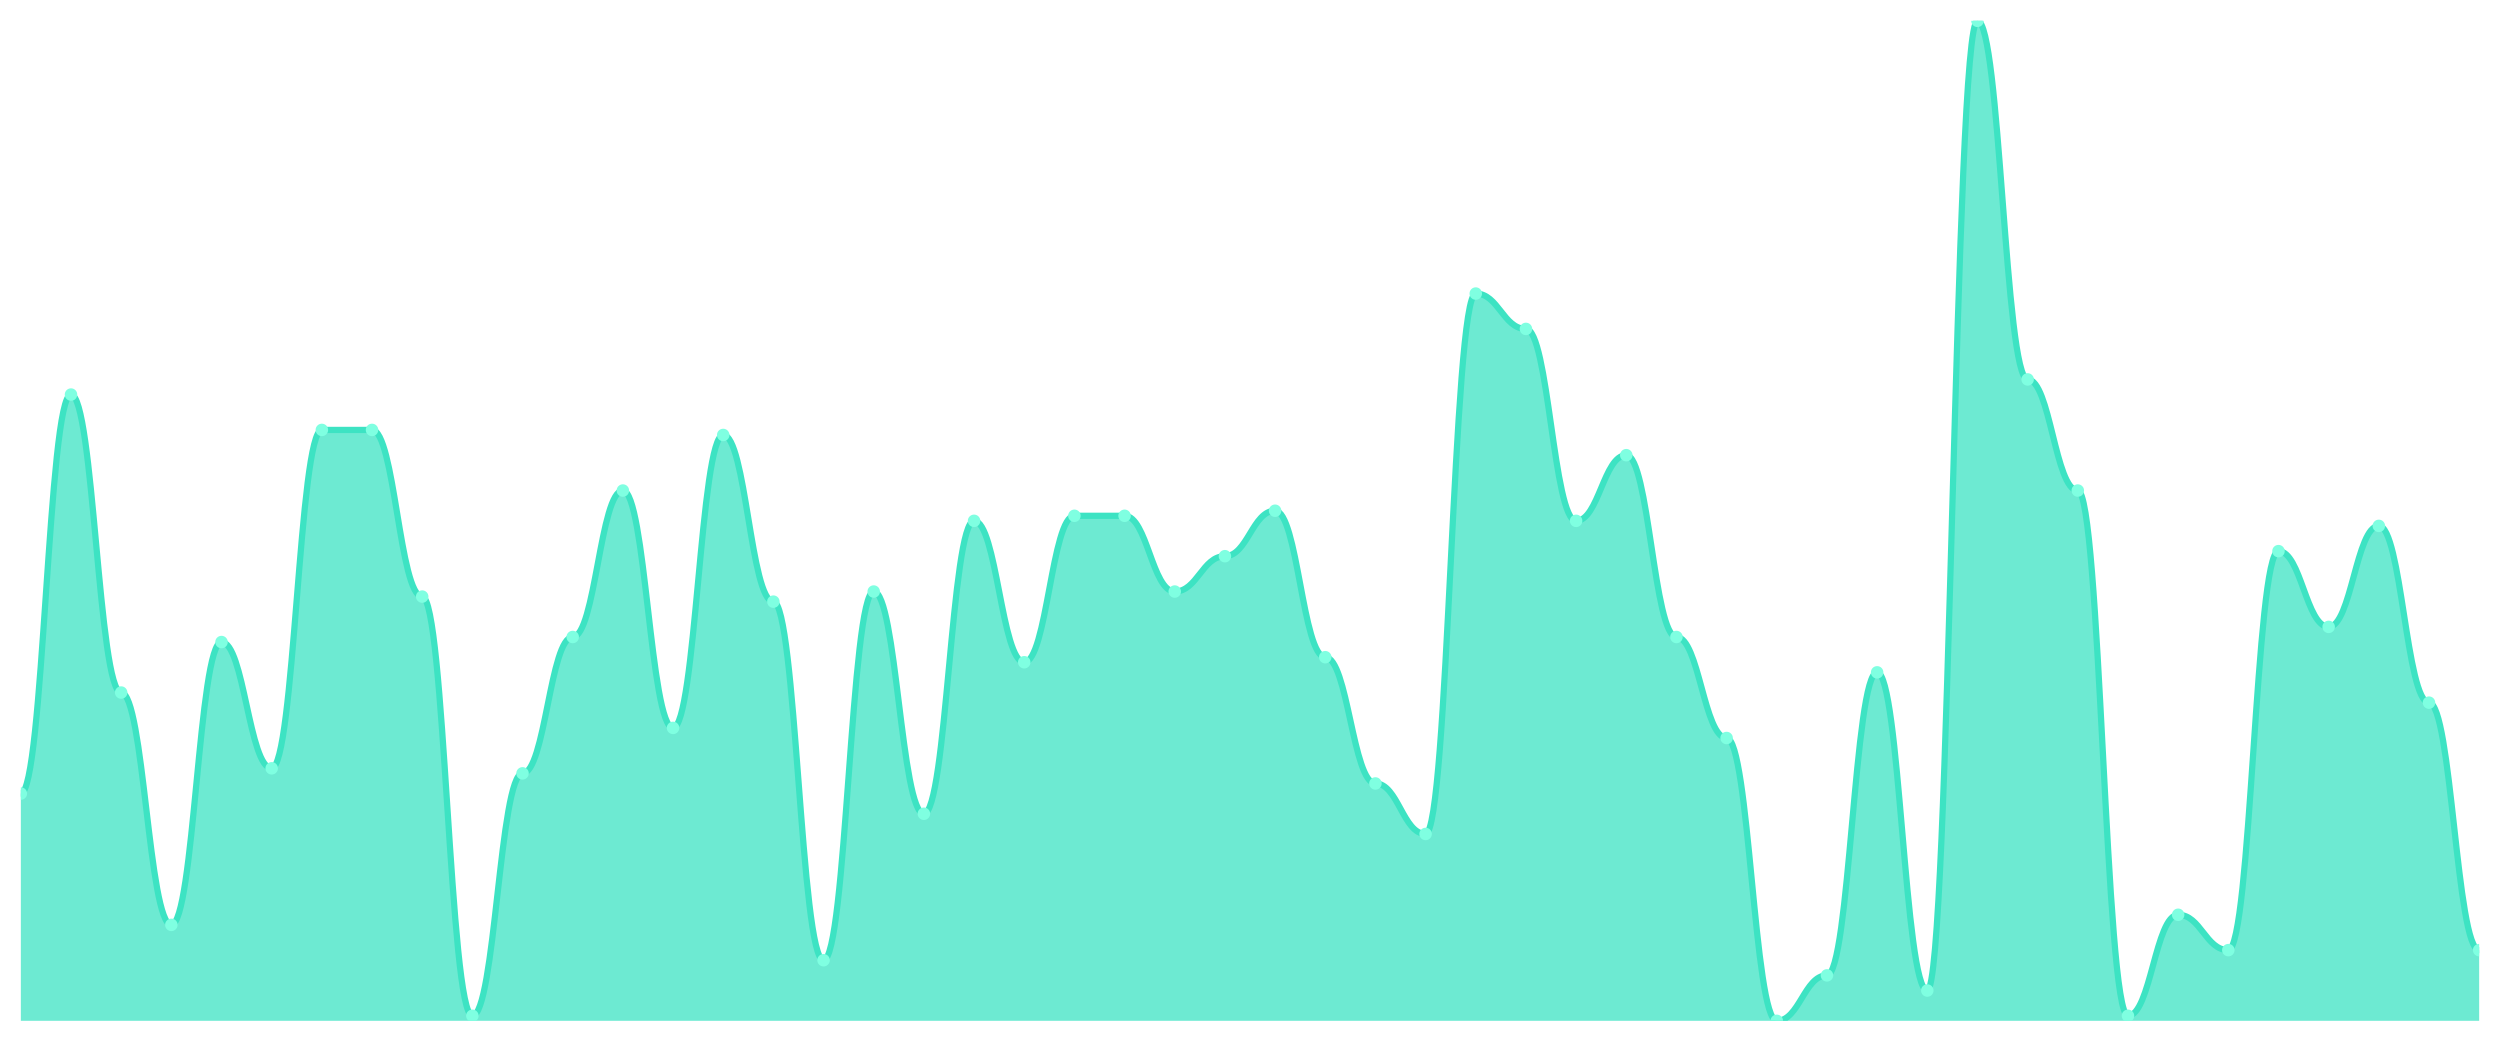
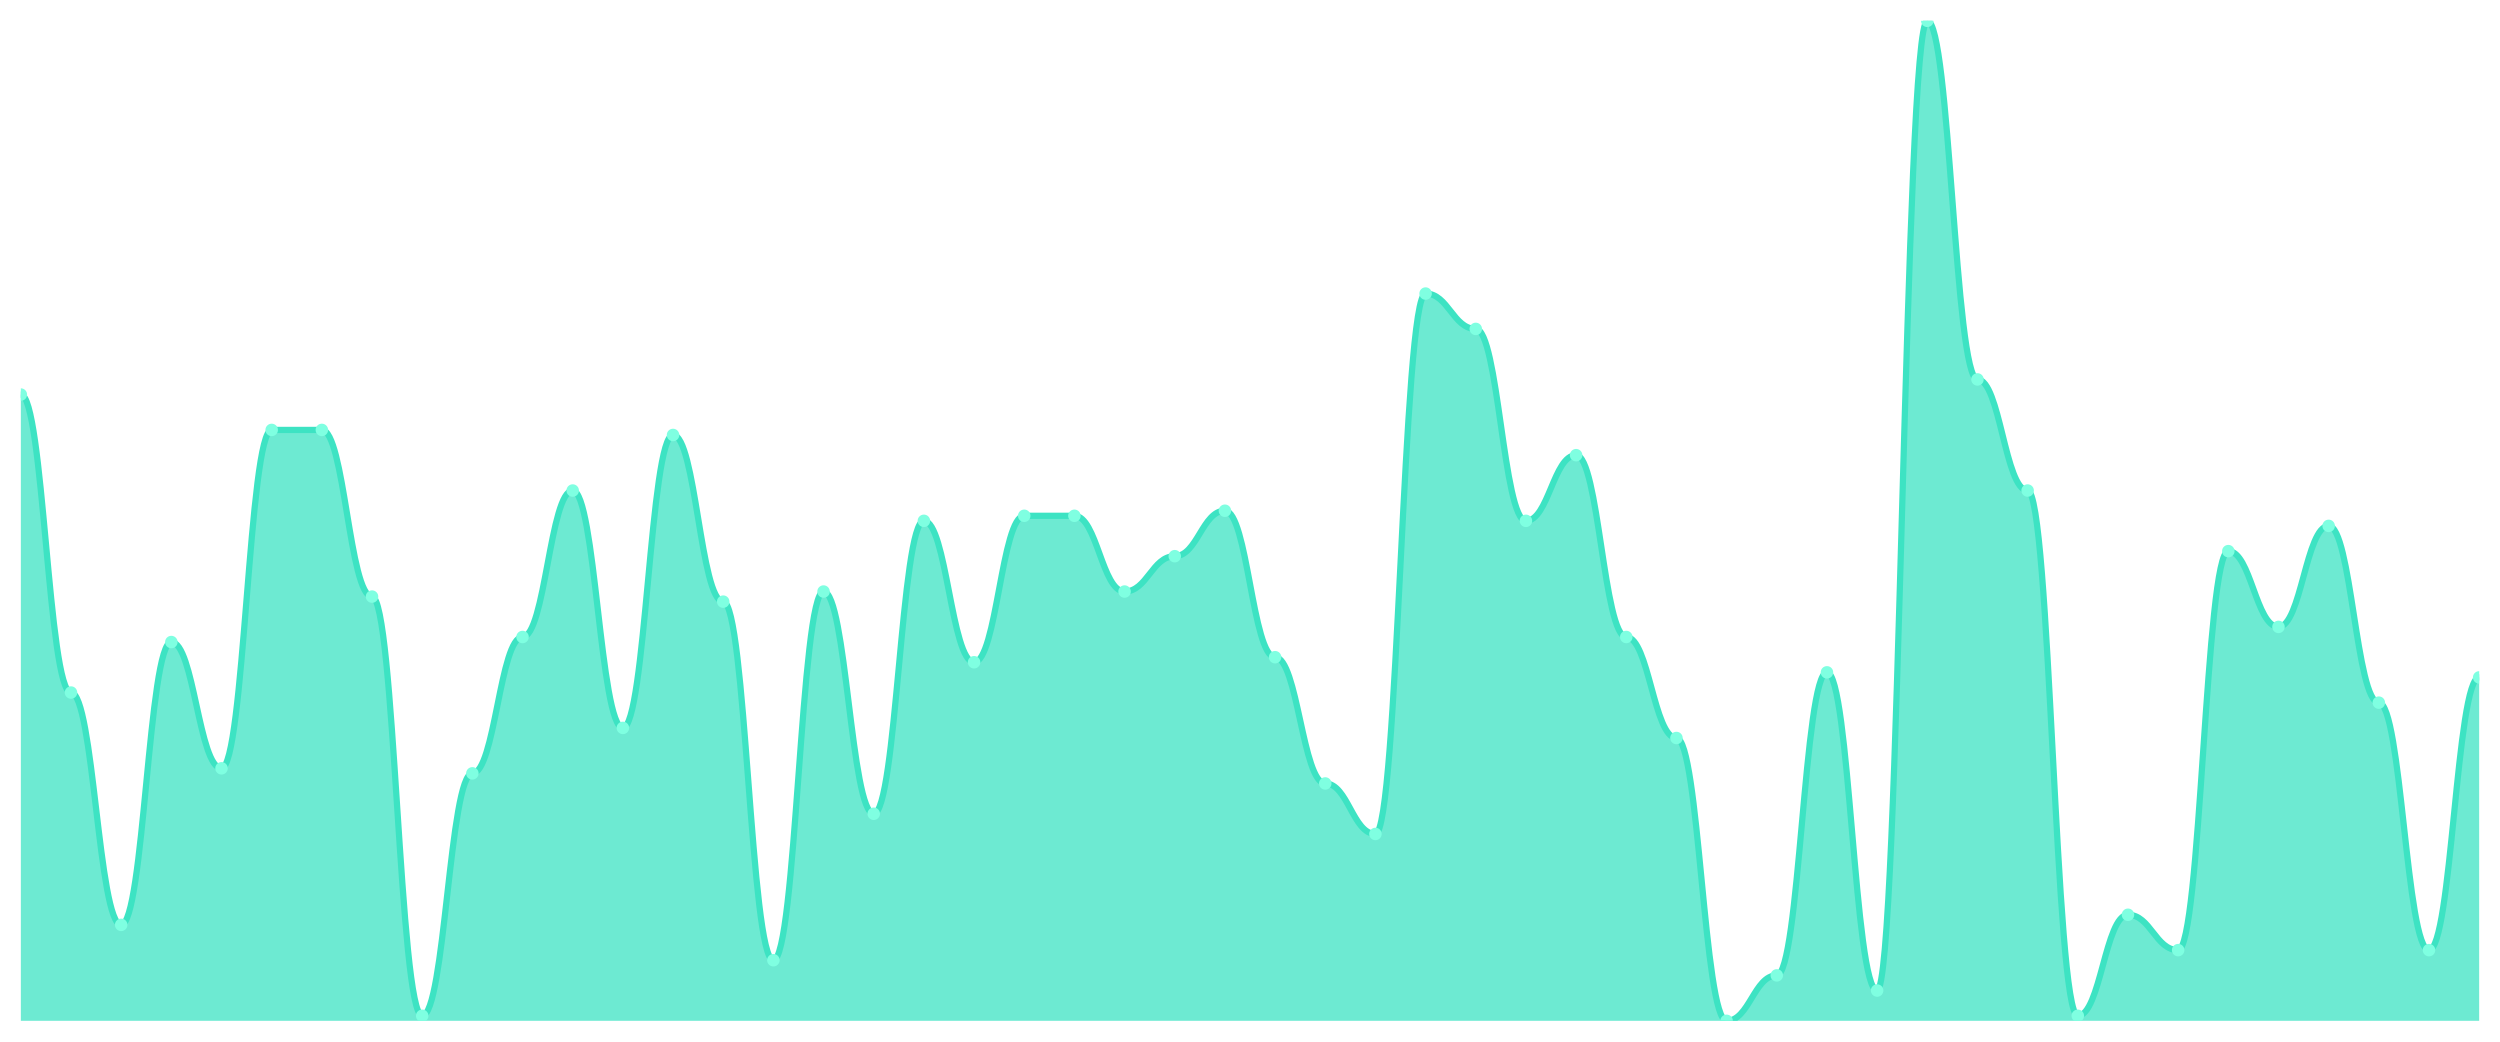
<svg xmlns="http://www.w3.org/2000/svg" viewBox="0 0 1200 500" width="1200" height="500">
  <defs>
    <clipPath id="c">
      <rect x="10" y="10" width="1180" height="480" />
    </clipPath>
  </defs>
  <rect width="1200" height="500" fill="none" />
  <g clip-path="url(#c)">
-     <path d="M 10,490 L 10,380.909 C 20.837,380.909 23.245,189.394 34.082,189.394 C 44.918,189.394 47.327,332.424 58.163,332.424 C 69,332.424 71.408,443.939 82.245,443.939 C 93.082,443.939 95.49,308.182 106.327,308.182 C 117.163,308.182 119.571,368.788 130.408,368.788 C 141.245,368.788 143.653,206.364 154.49,206.364 C 165.327,206.364 167.735,206.364 178.571,206.364 C 189.408,206.364 191.816,286.364 202.653,286.364 C 213.49,286.364 215.898,487.576 226.735,487.576 C 237.571,487.576 239.98,371.212 250.816,371.212 C 261.653,371.212 264.061,305.758 274.898,305.758 C 285.735,305.758 288.143,235.455 298.98,235.455 C 309.816,235.455 312.224,349.394 323.061,349.394 C 333.898,349.394 336.306,208.788 347.143,208.788 C 357.98,208.788 360.388,288.788 371.224,288.788 C 382.061,288.788 384.469,460.909 395.306,460.909 C 406.143,460.909 408.551,283.939 419.388,283.939 C 430.224,283.939 432.633,390.606 443.469,390.606 C 454.306,390.606 456.714,250 467.551,250 C 478.388,250 480.796,317.879 491.633,317.879 C 502.469,317.879 504.878,247.576 515.714,247.576 C 526.551,247.576 528.959,247.576 539.796,247.576 C 550.633,247.576 553.041,283.939 563.878,283.939 C 574.714,283.939 577.122,266.97 587.959,266.97 C 598.796,266.97 601.204,245.152 612.041,245.152 C 622.878,245.152 625.286,315.455 636.122,315.455 C 646.959,315.455 649.367,376.061 660.204,376.061 C 671.041,376.061 673.449,400.303 684.286,400.303 C 695.122,400.303 697.531,140.909 708.367,140.909 C 719.204,140.909 721.612,157.879 732.449,157.879 C 743.286,157.879 745.694,250 756.531,250 C 767.367,250 769.776,218.485 780.612,218.485 C 791.449,218.485 793.857,305.758 804.694,305.758 C 815.531,305.758 817.939,354.242 828.776,354.242 C 839.612,354.242 842.02,490 852.857,490 C 863.694,490 866.102,468.182 876.939,468.182 C 887.776,468.182 890.184,322.727 901.02,322.727 C 911.857,322.727 914.265,475.455 925.102,475.455 C 935.939,475.455 938.347,10 949.184,10 C 960.02,10 962.429,182.121 973.265,182.121 C 984.102,182.121 986.51,235.455 997.347,235.455 C 1008.184,235.455 1010.592,487.576 1021.429,487.576 C 1032.265,487.576 1034.673,439.091 1045.51,439.091 C 1056.347,439.091 1058.755,456.061 1069.592,456.061 C 1080.429,456.061 1082.837,264.545 1093.673,264.545 C 1104.51,264.545 1106.918,300.909 1117.755,300.909 C 1128.592,300.909 1131,252.424 1141.837,252.424 C 1152.673,252.424 1155.082,337.273 1165.918,337.273 C 1176.755,337.273 1179.163,456.061 1190,456.061 L 1190,490 Z" fill="rgba(61,227,195,0.75)" />
-     <path d="M 10,380.909 C 20.837,380.909 23.245,189.394 34.082,189.394 C 44.918,189.394 47.327,332.424 58.163,332.424 C 69,332.424 71.408,443.939 82.245,443.939 C 93.082,443.939 95.49,308.182 106.327,308.182 C 117.163,308.182 119.571,368.788 130.408,368.788 C 141.245,368.788 143.653,206.364 154.49,206.364 C 165.327,206.364 167.735,206.364 178.571,206.364 C 189.408,206.364 191.816,286.364 202.653,286.364 C 213.49,286.364 215.898,487.576 226.735,487.576 C 237.571,487.576 239.98,371.212 250.816,371.212 C 261.653,371.212 264.061,305.758 274.898,305.758 C 285.735,305.758 288.143,235.455 298.98,235.455 C 309.816,235.455 312.224,349.394 323.061,349.394 C 333.898,349.394 336.306,208.788 347.143,208.788 C 357.98,208.788 360.388,288.788 371.224,288.788 C 382.061,288.788 384.469,460.909 395.306,460.909 C 406.143,460.909 408.551,283.939 419.388,283.939 C 430.224,283.939 432.633,390.606 443.469,390.606 C 454.306,390.606 456.714,250 467.551,250 C 478.388,250 480.796,317.879 491.633,317.879 C 502.469,317.879 504.878,247.576 515.714,247.576 C 526.551,247.576 528.959,247.576 539.796,247.576 C 550.633,247.576 553.041,283.939 563.878,283.939 C 574.714,283.939 577.122,266.97 587.959,266.97 C 598.796,266.97 601.204,245.152 612.041,245.152 C 622.878,245.152 625.286,315.455 636.122,315.455 C 646.959,315.455 649.367,376.061 660.204,376.061 C 671.041,376.061 673.449,400.303 684.286,400.303 C 695.122,400.303 697.531,140.909 708.367,140.909 C 719.204,140.909 721.612,157.879 732.449,157.879 C 743.286,157.879 745.694,250 756.531,250 C 767.367,250 769.776,218.485 780.612,218.485 C 791.449,218.485 793.857,305.758 804.694,305.758 C 815.531,305.758 817.939,354.242 828.776,354.242 C 839.612,354.242 842.02,490 852.857,490 C 863.694,490 866.102,468.182 876.939,468.182 C 887.776,468.182 890.184,322.727 901.02,322.727 C 911.857,322.727 914.265,475.455 925.102,475.455 C 935.939,475.455 938.347,10 949.184,10 C 960.02,10 962.429,182.121 973.265,182.121 C 984.102,182.121 986.51,235.455 997.347,235.455 C 1008.184,235.455 1010.592,487.576 1021.429,487.576 C 1032.265,487.576 1034.673,439.091 1045.51,439.091 C 1056.347,439.091 1058.755,456.061 1069.592,456.061 C 1080.429,456.061 1082.837,264.545 1093.673,264.545 C 1104.51,264.545 1106.918,300.909 1117.755,300.909 C 1128.592,300.909 1131,252.424 1141.837,252.424 C 1152.673,252.424 1155.082,337.273 1165.918,337.273 C 1176.755,337.273 1179.163,456.061 1190,456.061" fill="none" stroke="#3de3c3" stroke-width="3" stroke-linecap="round" stroke-linejoin="round" />
-     <circle cx="10" cy="380.909" r="3" fill="#7fffe1" />
-     <circle cx="34.082" cy="189.394" r="3" fill="#7fffe1" />
-     <circle cx="58.163" cy="332.424" r="3" fill="#7fffe1" />
-     <circle cx="82.245" cy="443.939" r="3" fill="#7fffe1" />
-     <circle cx="106.327" cy="308.182" r="3" fill="#7fffe1" />
-     <circle cx="130.408" cy="368.788" r="3" fill="#7fffe1" />
+     <path d="M 10,490 L 10,189.394 C 20.837,189.394 23.245,332.424 34.082,332.424 C 44.918,332.424 47.327,443.939 58.163,443.939 C 69,443.939 71.408,308.182 82.245,308.182 C 93.082,308.182 95.49,368.788 106.327,368.788 C 117.163,368.788 119.571,206.364 130.408,206.364 C 141.245,206.364 143.653,206.364 154.49,206.364 C 165.327,206.364 167.735,286.364 178.571,286.364 C 189.408,286.364 191.816,487.576 202.653,487.576 C 213.49,487.576 215.898,371.212 226.735,371.212 C 237.571,371.212 239.98,305.758 250.816,305.758 C 261.653,305.758 264.061,235.455 274.898,235.455 C 285.735,235.455 288.143,349.394 298.98,349.394 C 309.816,349.394 312.224,208.788 323.061,208.788 C 333.898,208.788 336.306,288.788 347.143,288.788 C 357.98,288.788 360.388,460.909 371.224,460.909 C 382.061,460.909 384.469,283.939 395.306,283.939 C 406.143,283.939 408.551,390.606 419.388,390.606 C 430.224,390.606 432.633,250 443.469,250 C 454.306,250 456.714,317.879 467.551,317.879 C 478.388,317.879 480.796,247.576 491.633,247.576 C 502.469,247.576 504.878,247.576 515.714,247.576 C 526.551,247.576 528.959,283.939 539.796,283.939 C 550.633,283.939 553.041,266.97 563.878,266.97 C 574.714,266.97 577.122,245.152 587.959,245.152 C 598.796,245.152 601.204,315.455 612.041,315.455 C 622.878,315.455 625.286,376.061 636.122,376.061 C 646.959,376.061 649.367,400.303 660.204,400.303 C 671.041,400.303 673.449,140.909 684.286,140.909 C 695.122,140.909 697.531,157.879 708.367,157.879 C 719.204,157.879 721.612,250 732.449,250 C 743.286,250 745.694,218.485 756.531,218.485 C 767.367,218.485 769.776,305.758 780.612,305.758 C 791.449,305.758 793.857,354.242 804.694,354.242 C 815.531,354.242 817.939,490 828.776,490 C 839.612,490 842.02,468.182 852.857,468.182 C 863.694,468.182 866.102,322.727 876.939,322.727 C 887.776,322.727 890.184,475.455 901.02,475.455 C 911.857,475.455 914.265,10 925.102,10 C 935.939,10 938.347,182.121 949.184,182.121 C 960.02,182.121 962.429,235.455 973.265,235.455 C 984.102,235.455 986.51,487.576 997.347,487.576 C 1008.184,487.576 1010.592,439.091 1021.429,439.091 C 1032.265,439.091 1034.673,456.061 1045.51,456.061 C 1056.347,456.061 1058.755,264.545 1069.592,264.545 C 1080.429,264.545 1082.837,300.909 1093.673,300.909 C 1104.51,300.909 1106.918,252.424 1117.755,252.424 C 1128.592,252.424 1131,337.273 1141.837,337.273 C 1152.673,337.273 1155.082,456.061 1165.918,456.061 C 1176.755,456.061 1179.163,325.152 1190,325.152 L 1190,490 Z" fill="rgba(61,227,195,0.75)" />
+     <path d="M 10,189.394 C 20.837,189.394 23.245,332.424 34.082,332.424 C 44.918,332.424 47.327,443.939 58.163,443.939 C 69,443.939 71.408,308.182 82.245,308.182 C 93.082,308.182 95.49,368.788 106.327,368.788 C 117.163,368.788 119.571,206.364 130.408,206.364 C 141.245,206.364 143.653,206.364 154.49,206.364 C 165.327,206.364 167.735,286.364 178.571,286.364 C 189.408,286.364 191.816,487.576 202.653,487.576 C 213.49,487.576 215.898,371.212 226.735,371.212 C 237.571,371.212 239.98,305.758 250.816,305.758 C 261.653,305.758 264.061,235.455 274.898,235.455 C 285.735,235.455 288.143,349.394 298.98,349.394 C 309.816,349.394 312.224,208.788 323.061,208.788 C 333.898,208.788 336.306,288.788 347.143,288.788 C 357.98,288.788 360.388,460.909 371.224,460.909 C 382.061,460.909 384.469,283.939 395.306,283.939 C 406.143,283.939 408.551,390.606 419.388,390.606 C 430.224,390.606 432.633,250 443.469,250 C 454.306,250 456.714,317.879 467.551,317.879 C 478.388,317.879 480.796,247.576 491.633,247.576 C 502.469,247.576 504.878,247.576 515.714,247.576 C 526.551,247.576 528.959,283.939 539.796,283.939 C 550.633,283.939 553.041,266.97 563.878,266.97 C 574.714,266.97 577.122,245.152 587.959,245.152 C 598.796,245.152 601.204,315.455 612.041,315.455 C 622.878,315.455 625.286,376.061 636.122,376.061 C 646.959,376.061 649.367,400.303 660.204,400.303 C 671.041,400.303 673.449,140.909 684.286,140.909 C 695.122,140.909 697.531,157.879 708.367,157.879 C 719.204,157.879 721.612,250 732.449,250 C 743.286,250 745.694,218.485 756.531,218.485 C 767.367,218.485 769.776,305.758 780.612,305.758 C 791.449,305.758 793.857,354.242 804.694,354.242 C 815.531,354.242 817.939,490 828.776,490 C 839.612,490 842.02,468.182 852.857,468.182 C 863.694,468.182 866.102,322.727 876.939,322.727 C 887.776,322.727 890.184,475.455 901.02,475.455 C 911.857,475.455 914.265,10 925.102,10 C 935.939,10 938.347,182.121 949.184,182.121 C 960.02,182.121 962.429,235.455 973.265,235.455 C 984.102,235.455 986.51,487.576 997.347,487.576 C 1008.184,487.576 1010.592,439.091 1021.429,439.091 C 1032.265,439.091 1034.673,456.061 1045.51,456.061 C 1056.347,456.061 1058.755,264.545 1069.592,264.545 C 1080.429,264.545 1082.837,300.909 1093.673,300.909 C 1104.51,300.909 1106.918,252.424 1117.755,252.424 C 1128.592,252.424 1131,337.273 1141.837,337.273 C 1152.673,337.273 1155.082,456.061 1165.918,456.061 C 1176.755,456.061 1179.163,325.152 1190,325.152" fill="none" stroke="#3de3c3" stroke-width="3" stroke-linecap="round" stroke-linejoin="round" />
+     <circle cx="10" cy="189.394" r="3" fill="#7fffe1" />
+     <circle cx="34.082" cy="332.424" r="3" fill="#7fffe1" />
+     <circle cx="58.163" cy="443.939" r="3" fill="#7fffe1" />
+     <circle cx="82.245" cy="308.182" r="3" fill="#7fffe1" />
+     <circle cx="106.327" cy="368.788" r="3" fill="#7fffe1" />
+     <circle cx="130.408" cy="206.364" r="3" fill="#7fffe1" />
    <circle cx="154.49" cy="206.364" r="3" fill="#7fffe1" />
-     <circle cx="178.571" cy="206.364" r="3" fill="#7fffe1" />
-     <circle cx="202.653" cy="286.364" r="3" fill="#7fffe1" />
-     <circle cx="226.735" cy="487.576" r="3" fill="#7fffe1" />
-     <circle cx="250.816" cy="371.212" r="3" fill="#7fffe1" />
-     <circle cx="274.898" cy="305.758" r="3" fill="#7fffe1" />
-     <circle cx="298.98" cy="235.455" r="3" fill="#7fffe1" />
-     <circle cx="323.061" cy="349.394" r="3" fill="#7fffe1" />
-     <circle cx="347.143" cy="208.788" r="3" fill="#7fffe1" />
-     <circle cx="371.224" cy="288.788" r="3" fill="#7fffe1" />
-     <circle cx="395.306" cy="460.909" r="3" fill="#7fffe1" />
-     <circle cx="419.388" cy="283.939" r="3" fill="#7fffe1" />
-     <circle cx="443.469" cy="390.606" r="3" fill="#7fffe1" />
-     <circle cx="467.551" cy="250" r="3" fill="#7fffe1" />
-     <circle cx="491.633" cy="317.879" r="3" fill="#7fffe1" />
+     <circle cx="178.571" cy="286.364" r="3" fill="#7fffe1" />
+     <circle cx="202.653" cy="487.576" r="3" fill="#7fffe1" />
+     <circle cx="226.735" cy="371.212" r="3" fill="#7fffe1" />
+     <circle cx="250.816" cy="305.758" r="3" fill="#7fffe1" />
+     <circle cx="274.898" cy="235.455" r="3" fill="#7fffe1" />
+     <circle cx="298.98" cy="349.394" r="3" fill="#7fffe1" />
+     <circle cx="323.061" cy="208.788" r="3" fill="#7fffe1" />
+     <circle cx="347.143" cy="288.788" r="3" fill="#7fffe1" />
+     <circle cx="371.224" cy="460.909" r="3" fill="#7fffe1" />
+     <circle cx="395.306" cy="283.939" r="3" fill="#7fffe1" />
+     <circle cx="419.388" cy="390.606" r="3" fill="#7fffe1" />
+     <circle cx="443.469" cy="250" r="3" fill="#7fffe1" />
+     <circle cx="467.551" cy="317.879" r="3" fill="#7fffe1" />
+     <circle cx="491.633" cy="247.576" r="3" fill="#7fffe1" />
    <circle cx="515.714" cy="247.576" r="3" fill="#7fffe1" />
-     <circle cx="539.796" cy="247.576" r="3" fill="#7fffe1" />
-     <circle cx="563.878" cy="283.939" r="3" fill="#7fffe1" />
-     <circle cx="587.959" cy="266.97" r="3" fill="#7fffe1" />
-     <circle cx="612.041" cy="245.152" r="3" fill="#7fffe1" />
-     <circle cx="636.122" cy="315.455" r="3" fill="#7fffe1" />
-     <circle cx="660.204" cy="376.061" r="3" fill="#7fffe1" />
-     <circle cx="684.286" cy="400.303" r="3" fill="#7fffe1" />
-     <circle cx="708.367" cy="140.909" r="3" fill="#7fffe1" />
-     <circle cx="732.449" cy="157.879" r="3" fill="#7fffe1" />
-     <circle cx="756.531" cy="250" r="3" fill="#7fffe1" />
-     <circle cx="780.612" cy="218.485" r="3" fill="#7fffe1" />
-     <circle cx="804.694" cy="305.758" r="3" fill="#7fffe1" />
-     <circle cx="828.776" cy="354.242" r="3" fill="#7fffe1" />
-     <circle cx="852.857" cy="490" r="3" fill="#7fffe1" />
-     <circle cx="876.939" cy="468.182" r="3" fill="#7fffe1" />
-     <circle cx="901.02" cy="322.727" r="3" fill="#7fffe1" />
-     <circle cx="925.102" cy="475.455" r="3" fill="#7fffe1" />
-     <circle cx="949.184" cy="10" r="3" fill="#7fffe1" />
-     <circle cx="973.265" cy="182.121" r="3" fill="#7fffe1" />
-     <circle cx="997.347" cy="235.455" r="3" fill="#7fffe1" />
-     <circle cx="1021.429" cy="487.576" r="3" fill="#7fffe1" />
-     <circle cx="1045.51" cy="439.091" r="3" fill="#7fffe1" />
-     <circle cx="1069.592" cy="456.061" r="3" fill="#7fffe1" />
-     <circle cx="1093.673" cy="264.545" r="3" fill="#7fffe1" />
-     <circle cx="1117.755" cy="300.909" r="3" fill="#7fffe1" />
-     <circle cx="1141.837" cy="252.424" r="3" fill="#7fffe1" />
-     <circle cx="1165.918" cy="337.273" r="3" fill="#7fffe1" />
-     <circle cx="1190" cy="456.061" r="3" fill="#7fffe1" />
+     <circle cx="539.796" cy="283.939" r="3" fill="#7fffe1" />
+     <circle cx="563.878" cy="266.97" r="3" fill="#7fffe1" />
+     <circle cx="587.959" cy="245.152" r="3" fill="#7fffe1" />
+     <circle cx="612.041" cy="315.455" r="3" fill="#7fffe1" />
+     <circle cx="636.122" cy="376.061" r="3" fill="#7fffe1" />
+     <circle cx="660.204" cy="400.303" r="3" fill="#7fffe1" />
+     <circle cx="684.286" cy="140.909" r="3" fill="#7fffe1" />
+     <circle cx="708.367" cy="157.879" r="3" fill="#7fffe1" />
+     <circle cx="732.449" cy="250" r="3" fill="#7fffe1" />
+     <circle cx="756.531" cy="218.485" r="3" fill="#7fffe1" />
+     <circle cx="780.612" cy="305.758" r="3" fill="#7fffe1" />
+     <circle cx="804.694" cy="354.242" r="3" fill="#7fffe1" />
+     <circle cx="828.776" cy="490" r="3" fill="#7fffe1" />
+     <circle cx="852.857" cy="468.182" r="3" fill="#7fffe1" />
+     <circle cx="876.939" cy="322.727" r="3" fill="#7fffe1" />
+     <circle cx="901.02" cy="475.455" r="3" fill="#7fffe1" />
+     <circle cx="925.102" cy="10" r="3" fill="#7fffe1" />
+     <circle cx="949.184" cy="182.121" r="3" fill="#7fffe1" />
+     <circle cx="973.265" cy="235.455" r="3" fill="#7fffe1" />
+     <circle cx="997.347" cy="487.576" r="3" fill="#7fffe1" />
+     <circle cx="1021.429" cy="439.091" r="3" fill="#7fffe1" />
+     <circle cx="1045.51" cy="456.061" r="3" fill="#7fffe1" />
+     <circle cx="1069.592" cy="264.545" r="3" fill="#7fffe1" />
+     <circle cx="1093.673" cy="300.909" r="3" fill="#7fffe1" />
+     <circle cx="1117.755" cy="252.424" r="3" fill="#7fffe1" />
+     <circle cx="1141.837" cy="337.273" r="3" fill="#7fffe1" />
+     <circle cx="1165.918" cy="456.061" r="3" fill="#7fffe1" />
+     <circle cx="1190" cy="325.152" r="3" fill="#7fffe1" />
  </g>
</svg>
